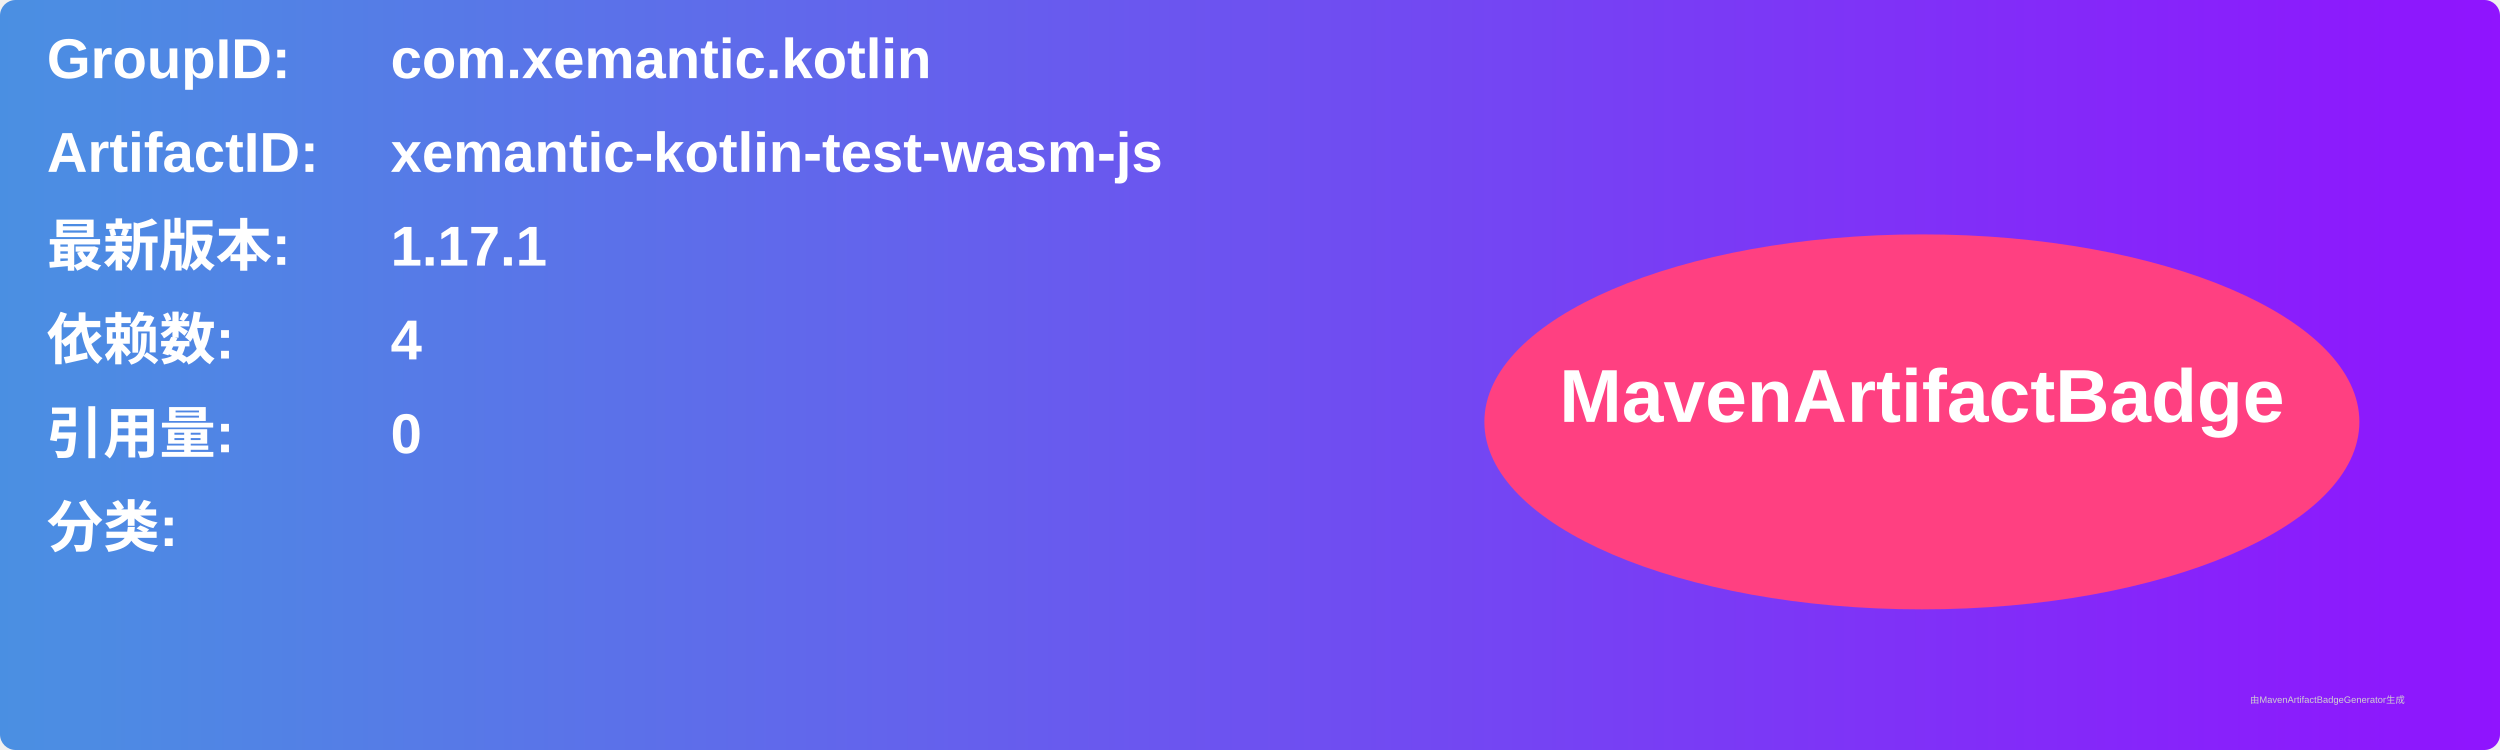
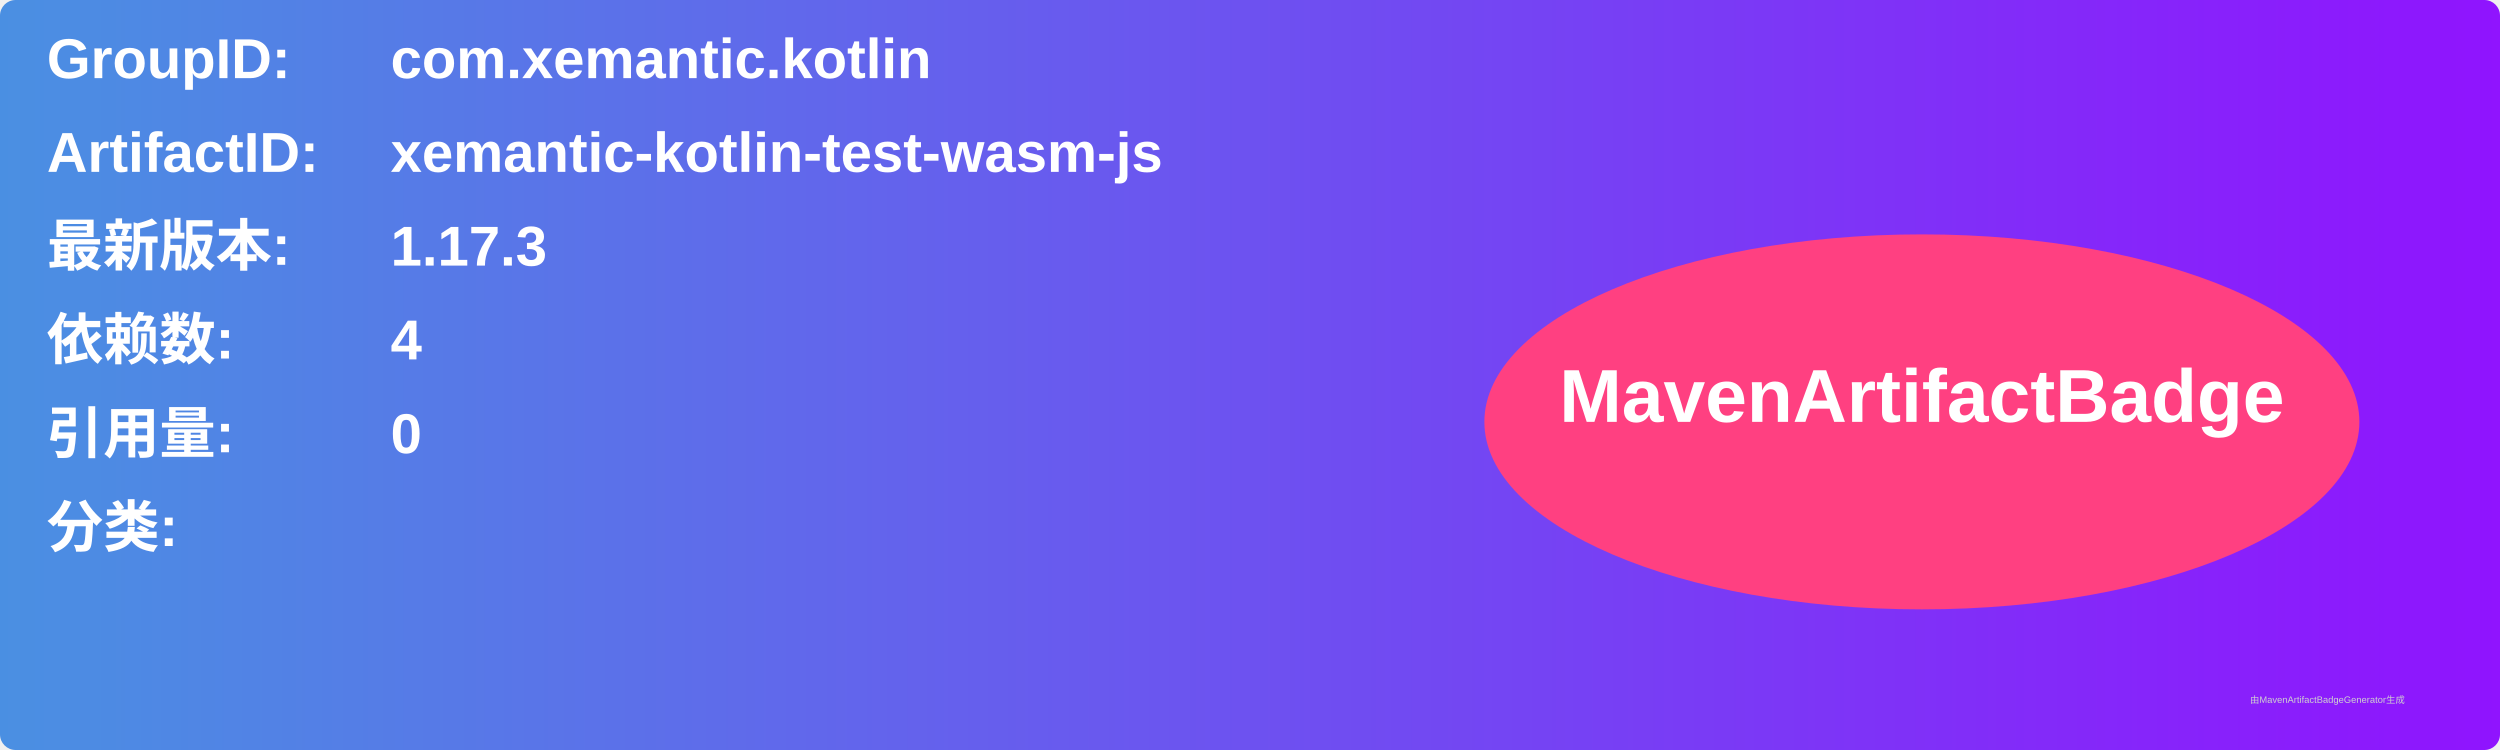
<svg xmlns="http://www.w3.org/2000/svg" width="800" height="240" viewBox="0 0 800 240">
  <linearGradient id="grad" x1="0%" y1="0%" x2="100%" y2="0%">
    <stop offset="0%" stop-color="#4a90e2" />
    <stop offset="100%" stop-color="#9013fe" />
  </linearGradient>
  <rect width="100%" height="100%" rx="5" ry="5" fill="url(#grad)" />
  <g transform="translate(15, 15)">
    <text x="0" y="10" font-family="Arial" font-size="18" fill="white" font-weight="bold" width="260">GroupID:</text>
    <text x="110" y="10" font-family="Arial" font-size="18" fill="white" font-weight="bold" width="460">com.xemantic.kotlin</text>
    <text x="0" y="40" font-family="Arial" font-size="18" fill="white" font-weight="bold" width="260">ArtifactID:</text>
    <text x="110" y="40" font-family="Arial" font-size="18" fill="white" font-weight="bold" width="460">xemantic-kotlin-test-wasm-js</text>
    <text x="0" y="70" font-family="Arial" font-size="18" fill="white" font-weight="bold">最新版本:</text>
    <text x="110" y="70" font-family="Arial" font-size="18" fill="white" font-weight="bold">
-       <tspan font-weight="bold">1.17.1</tspan>
+       <tspan font-weight="bold">1.17.3</tspan>
    </text>
    <text x="0" y="100" font-family="Arial" font-size="18" fill="white" font-weight="bold">依赖数: </text>
    <text x="110" y="100" font-family="Arial" font-size="18" fill="white">
      <tspan font-weight="bold">4</tspan>
    </text>
    <text x="0" y="130" font-family="Arial" font-size="18" fill="white" font-weight="bold">引用量: </text>
    <text x="110" y="130" font-family="Arial" font-size="18" fill="white">
      <tspan font-weight="bold">0</tspan>
    </text>
    <text x="0" y="160" font-family="Arial" font-size="18" fill="white" font-weight="bold">分类:</text>
    <text x="10" y="190" font-family="Arial" font-size="10" fill="white">
      <tspan font-weight="bold" />
    </text>
    <ellipse cx="600" cy="120" rx="140" ry="60" fill="#ff4081" />
    <text x="600" y="120" text-anchor="middle" font-family="Arial" font-size="24" fill="white" font-weight="bold">MavenArtifactBadge</text>
  </g>
  <text x="720" y="225" font-family="Arial" font-size="3" fill="#d0d0d0">由MavenArtifactBadgeGenerator生成</text>
</svg>
